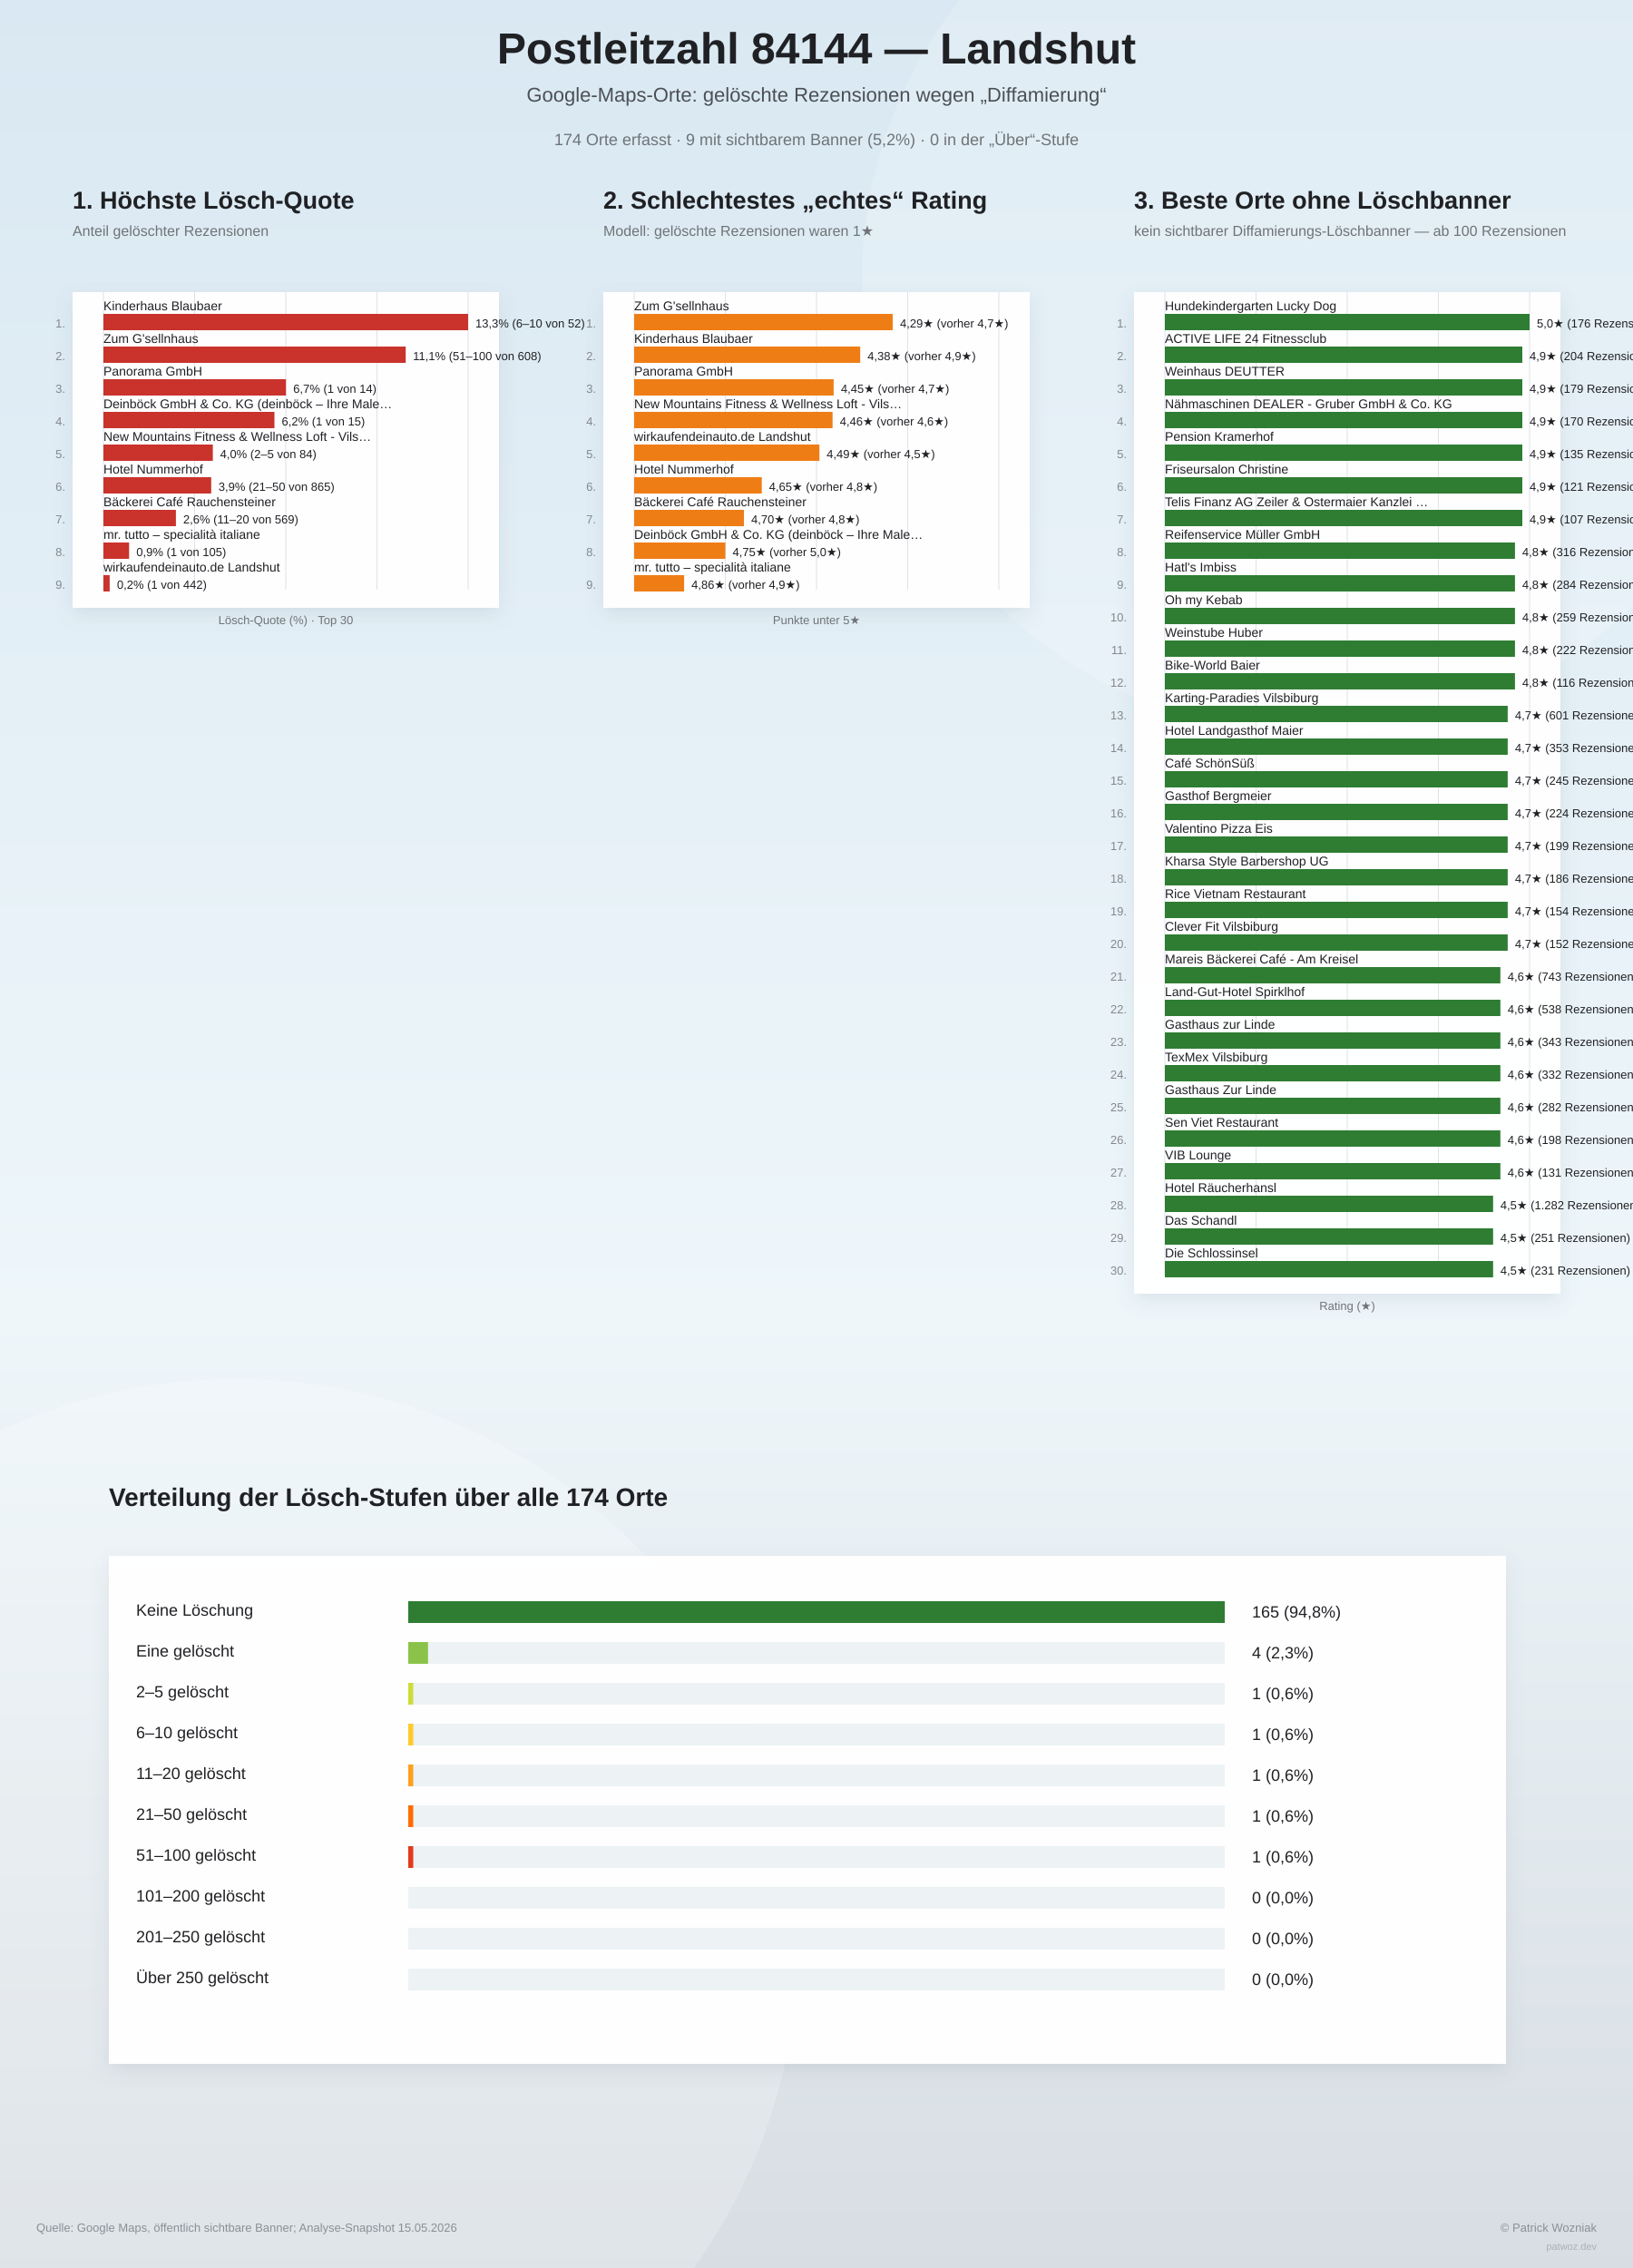
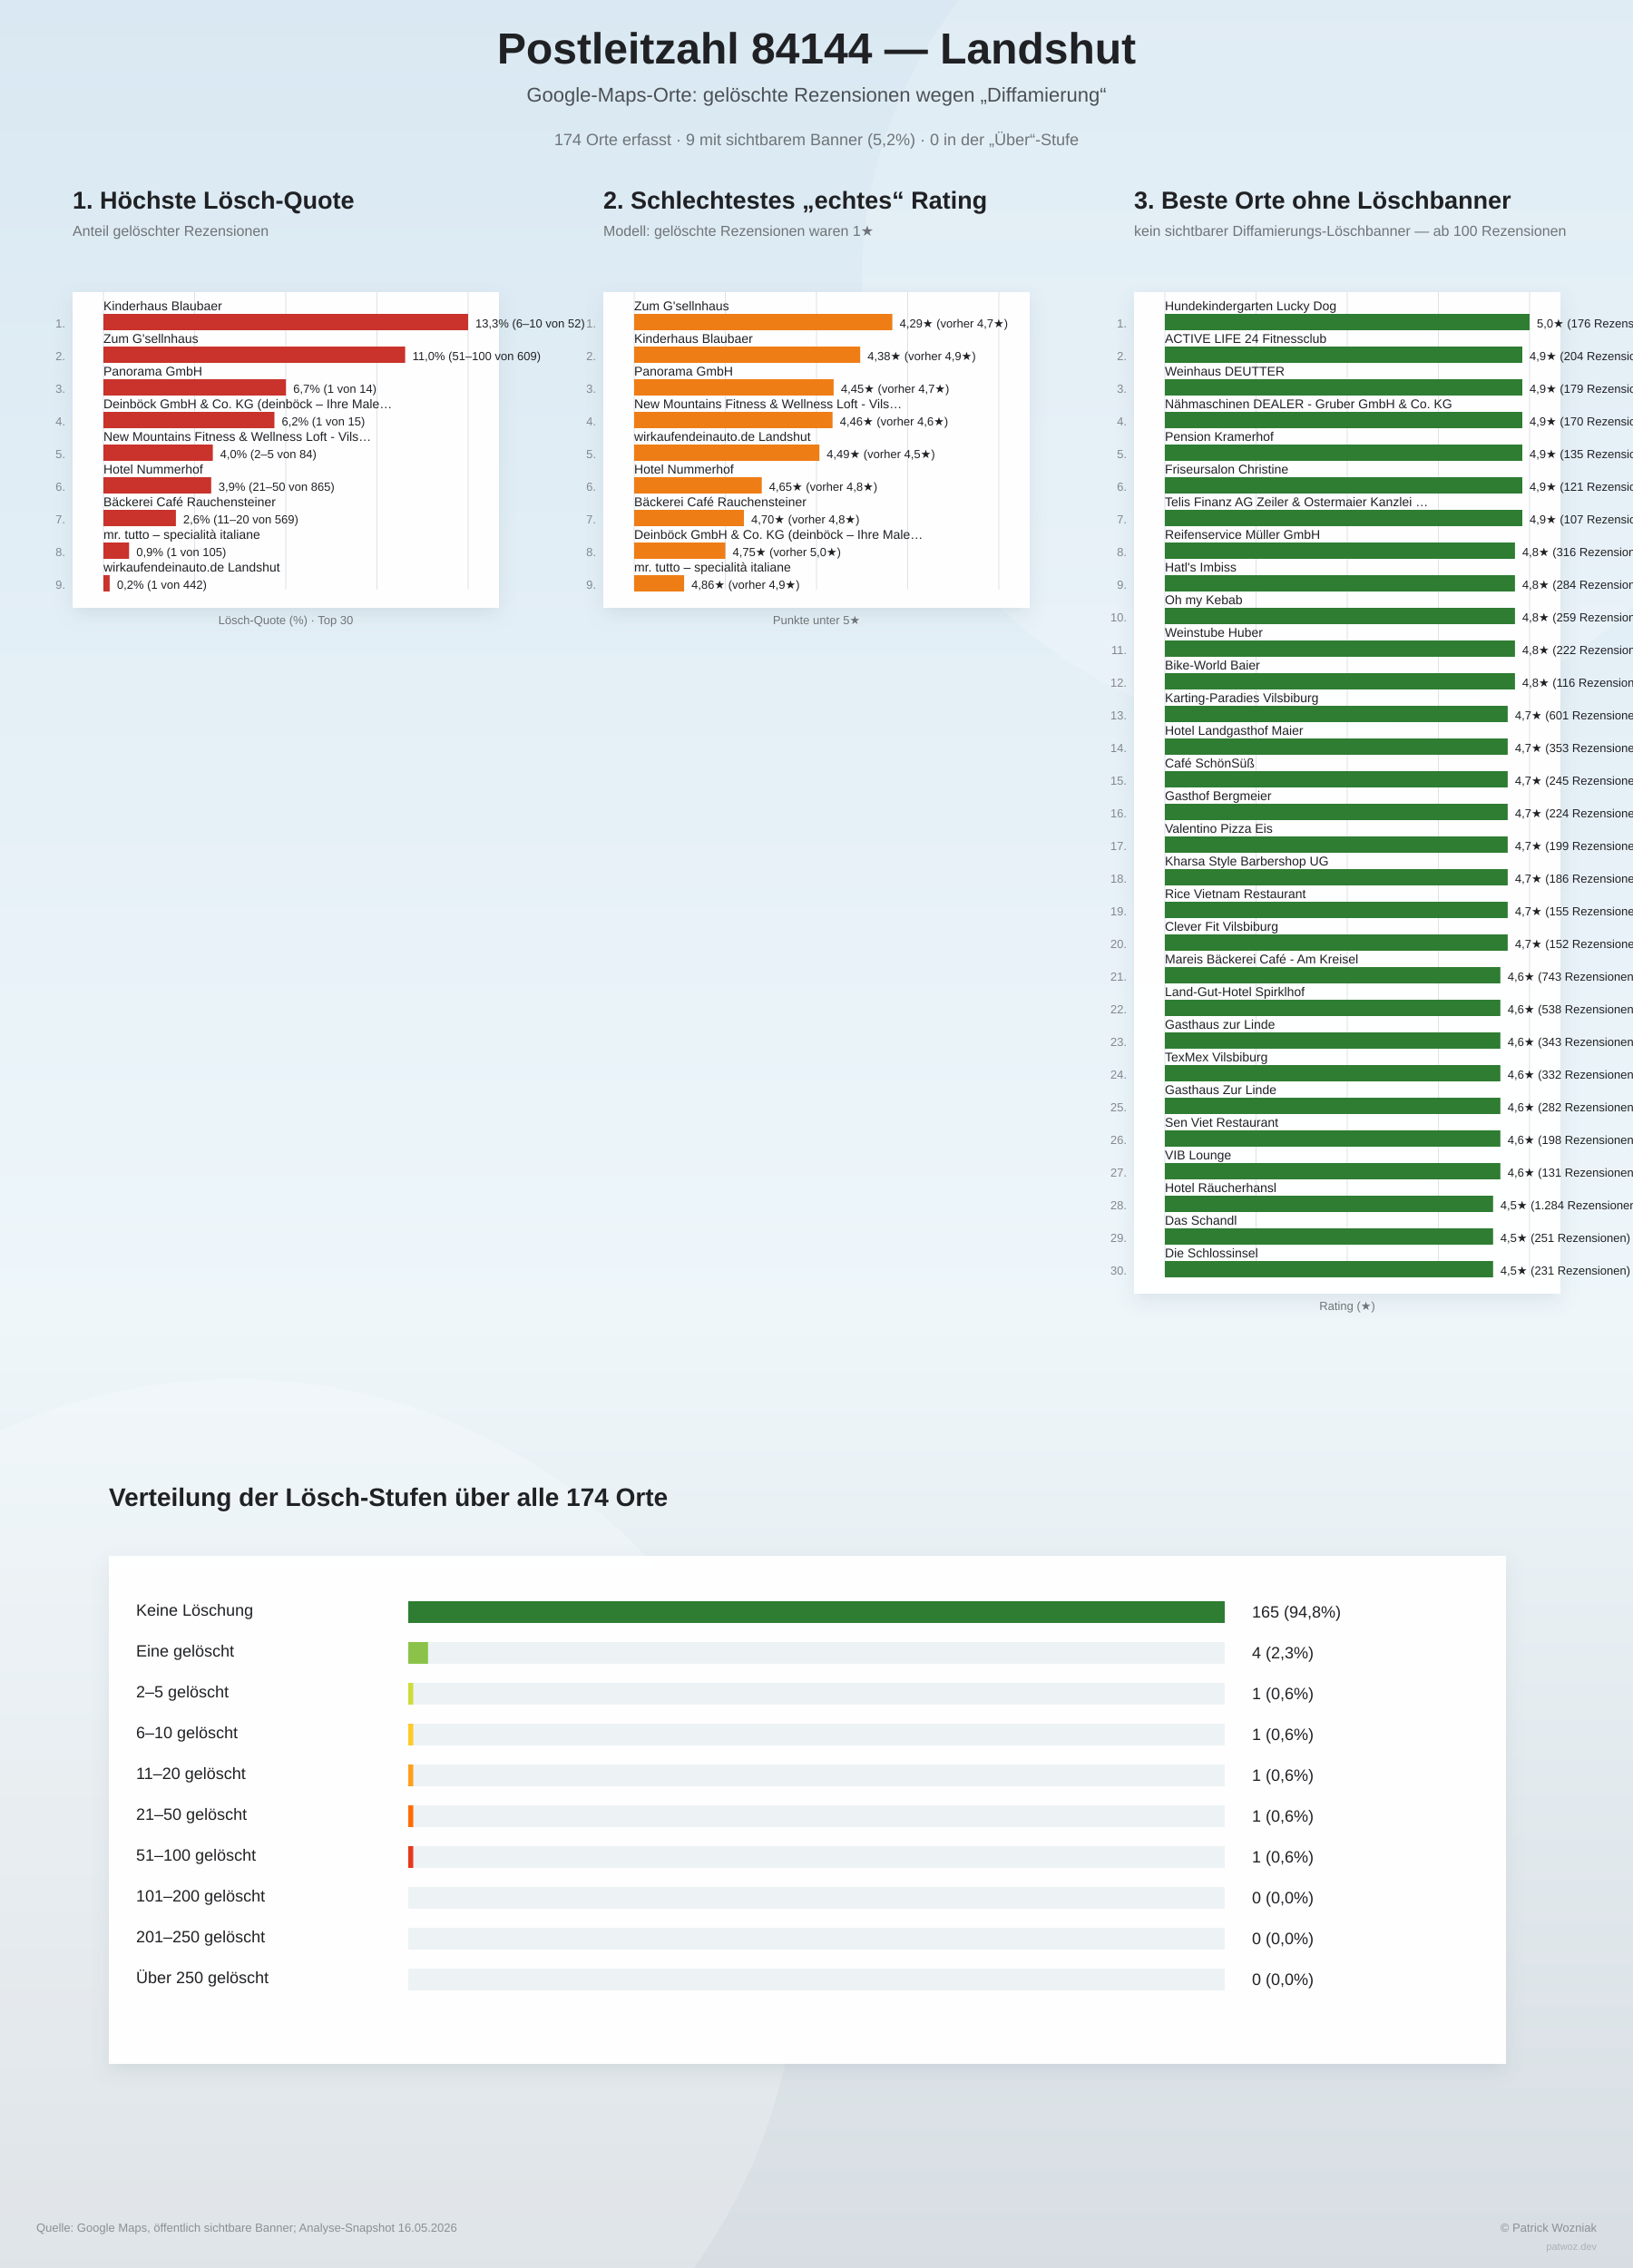
<svg xmlns="http://www.w3.org/2000/svg" width="1800" height="2500" viewBox="0 0 1800 2500">
  <defs>
    <linearGradient id="bg" x1="0" y1="0" x2="0" y2="1">
      <stop offset="0%" stop-color="#d9e8f2" />
      <stop offset="58%" stop-color="#eef6fa" />
      <stop offset="100%" stop-color="#d7dde2" />
    </linearGradient>
    <filter id="softShadow" x="-10%" y="-10%" width="120%" height="120%">
      <feDropShadow dx="0" dy="8" stdDeviation="10" flood-color="#6d7f8a" flood-opacity="0.16" />
    </filter>
  </defs>
  <rect width="100%" height="100%" fill="url(#bg)" />
  <circle cx="1450" cy="310" r="500" fill="#ffffff" opacity="0.18" />
  <circle cx="260" cy="2140" r="620" fill="#ffffff" opacity="0.20" />
  <text x="900" y="70" text-anchor="middle" font-family="Arial, sans-serif" font-size="48" font-weight="800" fill="#202124">Postleitzahl 84144 — Landshut</text>
  <text x="900" y="112" text-anchor="middle" font-family="Arial, sans-serif" font-size="22" fill="#4b5055">Google-Maps-Orte: gelöschte Rezensionen wegen „Diffamierung“</text>
  <text x="900" y="160" text-anchor="middle" font-family="Arial, sans-serif" font-size="18" fill="#6f7377">174 Orte erfasst · 9 mit sichtbarem Banner (5,2%) · 0 in der „Über“-Stufe</text>
  <g>
    <text x="80" y="230" font-family="Arial, sans-serif" font-size="27" font-weight="800" fill="#202124">1. Höchste Lösch-Quote</text>
    <text x="80" y="260" font-family="Arial, sans-serif" font-size="16" fill="#6f7377">Anteil gelöschter Rezensionen</text>
    <rect x="80" y="322" width="470" height="348" fill="#ffffff" opacity="0.96" filter="url(#softShadow)" />
    <line x1="114.0" y1="322" x2="114.0" y2="650.0" stroke="#dde3e8" stroke-width="1" />
    <line x1="214.5" y1="322" x2="214.5" y2="650.0" stroke="#dde3e8" stroke-width="1" />
    <line x1="315.0" y1="322" x2="315.0" y2="650.0" stroke="#dde3e8" stroke-width="1" />
    <line x1="415.5" y1="322" x2="415.5" y2="650.0" stroke="#dde3e8" stroke-width="1" />
    <line x1="516.0" y1="322" x2="516.0" y2="650.0" stroke="#dde3e8" stroke-width="1" />
    <text x="72" y="361.0" text-anchor="end" font-family="Arial, sans-serif" font-size="13" fill="#83888d">1.</text>
    <text x="114" y="342.0" font-family="Arial, sans-serif" font-size="14" fill="#202124">Kinderhaus Blaubaer</text>
    <rect x="114" y="346.0" width="402.0" height="18" fill="#c9332c" />
    <text x="524.0" y="361.0" font-family="Arial, sans-serif" font-size="13" fill="#202124">13,3%  (6–10 von 52)</text>
    <text x="72" y="397.0" text-anchor="end" font-family="Arial, sans-serif" font-size="13" fill="#83888d">2.</text>
    <text x="114" y="378.0" font-family="Arial, sans-serif" font-size="14" fill="#202124">Zum G'sellnhaus</text>
-     <rect x="114" y="382.0" width="333.2" height="18" fill="#c9332c" />
-     <text x="455.2" y="397.0" font-family="Arial, sans-serif" font-size="13" fill="#202124">11,1%  (51–100 von 608)</text>
+     <rect x="114" y="382.0" width="332.6" height="18" fill="#c9332c" />
+     <text x="454.6" y="397.0" font-family="Arial, sans-serif" font-size="13" fill="#202124">11,0%  (51–100 von 609)</text>
    <text x="72" y="433.0" text-anchor="end" font-family="Arial, sans-serif" font-size="13" fill="#83888d">3.</text>
    <text x="114" y="414.0" font-family="Arial, sans-serif" font-size="14" fill="#202124">Panorama GmbH</text>
    <rect x="114" y="418.0" width="201.2" height="18" fill="#c9332c" />
    <text x="323.2" y="433.0" font-family="Arial, sans-serif" font-size="13" fill="#202124">6,7%  (1 von 14)</text>
    <text x="72" y="469.0" text-anchor="end" font-family="Arial, sans-serif" font-size="13" fill="#83888d">4.</text>
    <text x="114" y="450.0" font-family="Arial, sans-serif" font-size="14" fill="#202124">Deinböck GmbH &amp; Co. KG (deinböck – Ihre Male…</text>
    <rect x="114" y="454.0" width="188.5" height="18" fill="#c9332c" />
    <text x="310.5" y="469.0" font-family="Arial, sans-serif" font-size="13" fill="#202124">6,2%  (1 von 15)</text>
    <text x="72" y="505.0" text-anchor="end" font-family="Arial, sans-serif" font-size="13" fill="#83888d">5.</text>
    <text x="114" y="486.0" font-family="Arial, sans-serif" font-size="14" fill="#202124">New Mountains Fitness &amp; Wellness Loft - Vils…</text>
    <rect x="114" y="490.0" width="120.6" height="18" fill="#c9332c" />
    <text x="242.6" y="505.0" font-family="Arial, sans-serif" font-size="13" fill="#202124">4,0%  (2–5 von 84)</text>
    <text x="72" y="541.0" text-anchor="end" font-family="Arial, sans-serif" font-size="13" fill="#83888d">6.</text>
    <text x="114" y="522.0" font-family="Arial, sans-serif" font-size="14" fill="#202124">Hotel Nummerhof</text>
    <rect x="114" y="526.0" width="118.8" height="18" fill="#c9332c" />
    <text x="240.8" y="541.0" font-family="Arial, sans-serif" font-size="13" fill="#202124">3,9%  (21–50 von 865)</text>
    <text x="72" y="577.0" text-anchor="end" font-family="Arial, sans-serif" font-size="13" fill="#83888d">7.</text>
    <text x="114" y="558.0" font-family="Arial, sans-serif" font-size="14" fill="#202124">Bäckerei Café Rauchensteiner</text>
    <rect x="114" y="562.0" width="79.9" height="18" fill="#c9332c" />
    <text x="201.9" y="577.0" font-family="Arial, sans-serif" font-size="13" fill="#202124">2,6%  (11–20 von 569)</text>
    <text x="72" y="613.0" text-anchor="end" font-family="Arial, sans-serif" font-size="13" fill="#83888d">8.</text>
    <text x="114" y="594.0" font-family="Arial, sans-serif" font-size="14" fill="#202124">mr. tutto – specialità italiane</text>
    <rect x="114" y="598.0" width="28.3" height="18" fill="#c9332c" />
    <text x="150.3" y="613.0" font-family="Arial, sans-serif" font-size="13" fill="#202124">0,9%  (1 von 105)</text>
    <text x="72" y="649.0" text-anchor="end" font-family="Arial, sans-serif" font-size="13" fill="#83888d">9.</text>
    <text x="114" y="630.0" font-family="Arial, sans-serif" font-size="14" fill="#202124">wirkaufendeinauto.de Landshut</text>
    <rect x="114" y="634.0" width="6.9" height="18" fill="#c9332c" />
    <text x="128.9" y="649.0" font-family="Arial, sans-serif" font-size="13" fill="#202124">0,2%  (1 von 442)</text>
    <text x="315" y="688.0" text-anchor="middle" font-family="Arial, sans-serif" font-size="13" fill="#6f7377">Lösch-Quote (%) · Top 30</text>
  </g>
  <g>
    <text x="665" y="230" font-family="Arial, sans-serif" font-size="27" font-weight="800" fill="#202124">2. Schlechtestes „echtes“ Rating</text>
    <text x="665" y="260" font-family="Arial, sans-serif" font-size="16" fill="#6f7377">Modell: gelöschte Rezensionen waren 1★</text>
    <rect x="665" y="322" width="470" height="348" fill="#ffffff" opacity="0.96" filter="url(#softShadow)" />
    <line x1="699.0" y1="322" x2="699.0" y2="650.0" stroke="#dde3e8" stroke-width="1" />
    <line x1="799.5" y1="322" x2="799.5" y2="650.0" stroke="#dde3e8" stroke-width="1" />
    <line x1="900.0" y1="322" x2="900.0" y2="650.0" stroke="#dde3e8" stroke-width="1" />
    <line x1="1000.5" y1="322" x2="1000.5" y2="650.0" stroke="#dde3e8" stroke-width="1" />
    <line x1="1101.0" y1="322" x2="1101.0" y2="650.0" stroke="#dde3e8" stroke-width="1" />
    <text x="657" y="361.0" text-anchor="end" font-family="Arial, sans-serif" font-size="13" fill="#83888d">1.</text>
    <text x="699" y="342.0" font-family="Arial, sans-serif" font-size="14" fill="#202124">Zum G'sellnhaus</text>
-     <rect x="699" y="346.0" width="285.0" height="18" fill="#ef7d16" />
-     <text x="992.0" y="361.0" font-family="Arial, sans-serif" font-size="13" fill="#202124">4,29★  (vorher 4,7★)</text>
+     <rect x="699" y="346.0" width="284.6" height="18" fill="#ef7d16" />
+     <text x="991.6" y="361.0" font-family="Arial, sans-serif" font-size="13" fill="#202124">4,29★  (vorher 4,7★)</text>
    <text x="657" y="397.0" text-anchor="end" font-family="Arial, sans-serif" font-size="13" fill="#83888d">2.</text>
    <text x="699" y="378.0" font-family="Arial, sans-serif" font-size="14" fill="#202124">Kinderhaus Blaubaer</text>
    <rect x="699" y="382.0" width="249.2" height="18" fill="#ef7d16" />
    <text x="956.2" y="397.0" font-family="Arial, sans-serif" font-size="13" fill="#202124">4,38★  (vorher 4,9★)</text>
    <text x="657" y="433.0" text-anchor="end" font-family="Arial, sans-serif" font-size="13" fill="#83888d">3.</text>
    <text x="699" y="414.0" font-family="Arial, sans-serif" font-size="14" fill="#202124">Panorama GmbH</text>
    <rect x="699" y="418.0" width="219.9" height="18" fill="#ef7d16" />
    <text x="926.9" y="433.0" font-family="Arial, sans-serif" font-size="13" fill="#202124">4,45★  (vorher 4,7★)</text>
    <text x="657" y="469.0" text-anchor="end" font-family="Arial, sans-serif" font-size="13" fill="#83888d">4.</text>
    <text x="699" y="450.0" font-family="Arial, sans-serif" font-size="14" fill="#202124">New Mountains Fitness &amp; Wellness Loft - Vils…</text>
    <rect x="699" y="454.0" width="218.7" height="18" fill="#ef7d16" />
    <text x="925.7" y="469.0" font-family="Arial, sans-serif" font-size="13" fill="#202124">4,46★  (vorher 4,6★)</text>
    <text x="657" y="505.0" text-anchor="end" font-family="Arial, sans-serif" font-size="13" fill="#83888d">5.</text>
    <text x="699" y="486.0" font-family="Arial, sans-serif" font-size="14" fill="#202124">wirkaufendeinauto.de Landshut</text>
    <rect x="699" y="490.0" width="204.2" height="18" fill="#ef7d16" />
    <text x="911.2" y="505.0" font-family="Arial, sans-serif" font-size="13" fill="#202124">4,49★  (vorher 4,5★)</text>
    <text x="657" y="541.0" text-anchor="end" font-family="Arial, sans-serif" font-size="13" fill="#83888d">6.</text>
    <text x="699" y="522.0" font-family="Arial, sans-serif" font-size="14" fill="#202124">Hotel Nummerhof</text>
    <rect x="699" y="526.0" width="140.7" height="18" fill="#ef7d16" />
    <text x="847.7" y="541.0" font-family="Arial, sans-serif" font-size="13" fill="#202124">4,65★  (vorher 4,8★)</text>
    <text x="657" y="577.0" text-anchor="end" font-family="Arial, sans-serif" font-size="13" fill="#83888d">7.</text>
    <text x="699" y="558.0" font-family="Arial, sans-serif" font-size="14" fill="#202124">Bäckerei Café Rauchensteiner</text>
    <rect x="699" y="562.0" width="121.0" height="18" fill="#ef7d16" />
    <text x="828.0" y="577.0" font-family="Arial, sans-serif" font-size="13" fill="#202124">4,70★  (vorher 4,8★)</text>
    <text x="657" y="613.0" text-anchor="end" font-family="Arial, sans-serif" font-size="13" fill="#83888d">8.</text>
    <text x="699" y="594.0" font-family="Arial, sans-serif" font-size="14" fill="#202124">Deinböck GmbH &amp; Co. KG (deinböck – Ihre Male…</text>
    <rect x="699" y="598.0" width="100.5" height="18" fill="#ef7d16" />
    <text x="807.5" y="613.0" font-family="Arial, sans-serif" font-size="13" fill="#202124">4,75★  (vorher 5,0★)</text>
    <text x="657" y="649.0" text-anchor="end" font-family="Arial, sans-serif" font-size="13" fill="#83888d">9.</text>
    <text x="699" y="630.0" font-family="Arial, sans-serif" font-size="14" fill="#202124">mr. tutto – specialità italiane</text>
    <rect x="699" y="634.0" width="55.1" height="18" fill="#ef7d16" />
    <text x="762.1" y="649.0" font-family="Arial, sans-serif" font-size="13" fill="#202124">4,86★  (vorher 4,9★)</text>
    <text x="900" y="688.0" text-anchor="middle" font-family="Arial, sans-serif" font-size="13" fill="#6f7377">Punkte unter 5★</text>
  </g>
  <g>
    <text x="1250" y="230" font-family="Arial, sans-serif" font-size="27" font-weight="800" fill="#202124">3. Beste Orte ohne Löschbanner</text>
    <text x="1250" y="260" font-family="Arial, sans-serif" font-size="16" fill="#6f7377">kein sichtbarer Diffamierungs-Löschbanner — ab 100 Rezensionen</text>
    <rect x="1250" y="322" width="470" height="1104" fill="#ffffff" opacity="0.96" filter="url(#softShadow)" />
    <line x1="1284.0" y1="322" x2="1284.0" y2="1406.0" stroke="#dde3e8" stroke-width="1" />
    <line x1="1384.5" y1="322" x2="1384.5" y2="1406.0" stroke="#dde3e8" stroke-width="1" />
    <line x1="1485.0" y1="322" x2="1485.0" y2="1406.0" stroke="#dde3e8" stroke-width="1" />
    <line x1="1585.5" y1="322" x2="1585.5" y2="1406.0" stroke="#dde3e8" stroke-width="1" />
    <line x1="1686.0" y1="322" x2="1686.0" y2="1406.0" stroke="#dde3e8" stroke-width="1" />
    <text x="1242" y="361.0" text-anchor="end" font-family="Arial, sans-serif" font-size="13" fill="#83888d">1.</text>
    <text x="1284" y="342.0" font-family="Arial, sans-serif" font-size="14" fill="#202124">Hundekindergarten Lucky Dog</text>
    <rect x="1284" y="346.0" width="402.0" height="18" fill="#2e7d32" />
    <text x="1694.0" y="361.0" font-family="Arial, sans-serif" font-size="13" fill="#202124">5,0★  (176 Rezensionen)</text>
    <text x="1242" y="397.0" text-anchor="end" font-family="Arial, sans-serif" font-size="13" fill="#83888d">2.</text>
    <text x="1284" y="378.0" font-family="Arial, sans-serif" font-size="14" fill="#202124">ACTIVE LIFE 24 Fitnessclub</text>
    <rect x="1284" y="382.0" width="394.0" height="18" fill="#2e7d32" />
    <text x="1686.0" y="397.0" font-family="Arial, sans-serif" font-size="13" fill="#202124">4,9★  (204 Rezensionen)</text>
    <text x="1242" y="433.0" text-anchor="end" font-family="Arial, sans-serif" font-size="13" fill="#83888d">3.</text>
    <text x="1284" y="414.0" font-family="Arial, sans-serif" font-size="14" fill="#202124">Weinhaus DEUTTER</text>
    <rect x="1284" y="418.0" width="394.0" height="18" fill="#2e7d32" />
    <text x="1686.0" y="433.0" font-family="Arial, sans-serif" font-size="13" fill="#202124">4,9★  (179 Rezensionen)</text>
    <text x="1242" y="469.0" text-anchor="end" font-family="Arial, sans-serif" font-size="13" fill="#83888d">4.</text>
    <text x="1284" y="450.0" font-family="Arial, sans-serif" font-size="14" fill="#202124">Nähmaschinen DEALER - Gruber GmbH &amp; Co. KG</text>
    <rect x="1284" y="454.0" width="394.0" height="18" fill="#2e7d32" />
    <text x="1686.0" y="469.0" font-family="Arial, sans-serif" font-size="13" fill="#202124">4,9★  (170 Rezensionen)</text>
    <text x="1242" y="505.0" text-anchor="end" font-family="Arial, sans-serif" font-size="13" fill="#83888d">5.</text>
    <text x="1284" y="486.0" font-family="Arial, sans-serif" font-size="14" fill="#202124">Pension Kramerhof</text>
    <rect x="1284" y="490.0" width="394.0" height="18" fill="#2e7d32" />
    <text x="1686.0" y="505.0" font-family="Arial, sans-serif" font-size="13" fill="#202124">4,9★  (135 Rezensionen)</text>
    <text x="1242" y="541.0" text-anchor="end" font-family="Arial, sans-serif" font-size="13" fill="#83888d">6.</text>
    <text x="1284" y="522.0" font-family="Arial, sans-serif" font-size="14" fill="#202124">Friseursalon Christine</text>
    <rect x="1284" y="526.0" width="394.0" height="18" fill="#2e7d32" />
    <text x="1686.0" y="541.0" font-family="Arial, sans-serif" font-size="13" fill="#202124">4,9★  (121 Rezensionen)</text>
    <text x="1242" y="577.0" text-anchor="end" font-family="Arial, sans-serif" font-size="13" fill="#83888d">7.</text>
    <text x="1284" y="558.0" font-family="Arial, sans-serif" font-size="14" fill="#202124">Telis Finanz AG Zeiler &amp; Ostermaier Kanzlei …</text>
    <rect x="1284" y="562.0" width="394.0" height="18" fill="#2e7d32" />
    <text x="1686.0" y="577.0" font-family="Arial, sans-serif" font-size="13" fill="#202124">4,9★  (107 Rezensionen)</text>
    <text x="1242" y="613.0" text-anchor="end" font-family="Arial, sans-serif" font-size="13" fill="#83888d">8.</text>
    <text x="1284" y="594.0" font-family="Arial, sans-serif" font-size="14" fill="#202124">Reifenservice Müller GmbH</text>
    <rect x="1284" y="598.0" width="385.9" height="18" fill="#2e7d32" />
    <text x="1677.9" y="613.0" font-family="Arial, sans-serif" font-size="13" fill="#202124">4,8★  (316 Rezensionen)</text>
    <text x="1242" y="649.0" text-anchor="end" font-family="Arial, sans-serif" font-size="13" fill="#83888d">9.</text>
    <text x="1284" y="630.0" font-family="Arial, sans-serif" font-size="14" fill="#202124">Hatl's Imbiss</text>
    <rect x="1284" y="634.0" width="385.9" height="18" fill="#2e7d32" />
    <text x="1677.9" y="649.0" font-family="Arial, sans-serif" font-size="13" fill="#202124">4,8★  (284 Rezensionen)</text>
    <text x="1242" y="685.0" text-anchor="end" font-family="Arial, sans-serif" font-size="13" fill="#83888d">10.</text>
    <text x="1284" y="666.0" font-family="Arial, sans-serif" font-size="14" fill="#202124">Oh my Kebab</text>
    <rect x="1284" y="670.0" width="385.9" height="18" fill="#2e7d32" />
    <text x="1677.9" y="685.0" font-family="Arial, sans-serif" font-size="13" fill="#202124">4,8★  (259 Rezensionen)</text>
    <text x="1242" y="721.0" text-anchor="end" font-family="Arial, sans-serif" font-size="13" fill="#83888d">11.</text>
    <text x="1284" y="702.0" font-family="Arial, sans-serif" font-size="14" fill="#202124">Weinstube Huber</text>
    <rect x="1284" y="706.0" width="385.9" height="18" fill="#2e7d32" />
    <text x="1677.9" y="721.0" font-family="Arial, sans-serif" font-size="13" fill="#202124">4,8★  (222 Rezensionen)</text>
    <text x="1242" y="757.0" text-anchor="end" font-family="Arial, sans-serif" font-size="13" fill="#83888d">12.</text>
    <text x="1284" y="738.0" font-family="Arial, sans-serif" font-size="14" fill="#202124">Bike-World Baier</text>
    <rect x="1284" y="742.0" width="385.9" height="18" fill="#2e7d32" />
    <text x="1677.9" y="757.0" font-family="Arial, sans-serif" font-size="13" fill="#202124">4,8★  (116 Rezensionen)</text>
    <text x="1242" y="793.0" text-anchor="end" font-family="Arial, sans-serif" font-size="13" fill="#83888d">13.</text>
    <text x="1284" y="774.0" font-family="Arial, sans-serif" font-size="14" fill="#202124">Karting-Paradies Vilsbiburg</text>
    <rect x="1284" y="778.0" width="377.9" height="18" fill="#2e7d32" />
    <text x="1669.9" y="793.0" font-family="Arial, sans-serif" font-size="13" fill="#202124">4,7★  (601 Rezensionen)</text>
    <text x="1242" y="829.0" text-anchor="end" font-family="Arial, sans-serif" font-size="13" fill="#83888d">14.</text>
    <text x="1284" y="810.0" font-family="Arial, sans-serif" font-size="14" fill="#202124">Hotel Landgasthof Maier</text>
    <rect x="1284" y="814.0" width="377.9" height="18" fill="#2e7d32" />
    <text x="1669.9" y="829.0" font-family="Arial, sans-serif" font-size="13" fill="#202124">4,7★  (353 Rezensionen)</text>
    <text x="1242" y="865.0" text-anchor="end" font-family="Arial, sans-serif" font-size="13" fill="#83888d">15.</text>
    <text x="1284" y="846.0" font-family="Arial, sans-serif" font-size="14" fill="#202124">Café SchönSüß</text>
    <rect x="1284" y="850.0" width="377.9" height="18" fill="#2e7d32" />
    <text x="1669.9" y="865.0" font-family="Arial, sans-serif" font-size="13" fill="#202124">4,7★  (245 Rezensionen)</text>
    <text x="1242" y="901.0" text-anchor="end" font-family="Arial, sans-serif" font-size="13" fill="#83888d">16.</text>
    <text x="1284" y="882.0" font-family="Arial, sans-serif" font-size="14" fill="#202124">Gasthof Bergmeier</text>
    <rect x="1284" y="886.0" width="377.9" height="18" fill="#2e7d32" />
    <text x="1669.9" y="901.0" font-family="Arial, sans-serif" font-size="13" fill="#202124">4,7★  (224 Rezensionen)</text>
    <text x="1242" y="937.0" text-anchor="end" font-family="Arial, sans-serif" font-size="13" fill="#83888d">17.</text>
    <text x="1284" y="918.0" font-family="Arial, sans-serif" font-size="14" fill="#202124">Valentino Pizza Eis</text>
    <rect x="1284" y="922.0" width="377.9" height="18" fill="#2e7d32" />
    <text x="1669.9" y="937.0" font-family="Arial, sans-serif" font-size="13" fill="#202124">4,7★  (199 Rezensionen)</text>
    <text x="1242" y="973.0" text-anchor="end" font-family="Arial, sans-serif" font-size="13" fill="#83888d">18.</text>
    <text x="1284" y="954.0" font-family="Arial, sans-serif" font-size="14" fill="#202124">Kharsa Style Barbershop UG</text>
    <rect x="1284" y="958.0" width="377.9" height="18" fill="#2e7d32" />
    <text x="1669.9" y="973.0" font-family="Arial, sans-serif" font-size="13" fill="#202124">4,7★  (186 Rezensionen)</text>
    <text x="1242" y="1009.0" text-anchor="end" font-family="Arial, sans-serif" font-size="13" fill="#83888d">19.</text>
    <text x="1284" y="990.0" font-family="Arial, sans-serif" font-size="14" fill="#202124">Rice Vietnam Restaurant</text>
    <rect x="1284" y="994.0" width="377.9" height="18" fill="#2e7d32" />
-     <text x="1669.9" y="1009.0" font-family="Arial, sans-serif" font-size="13" fill="#202124">4,7★  (154 Rezensionen)</text>
+     <text x="1669.9" y="1009.0" font-family="Arial, sans-serif" font-size="13" fill="#202124">4,7★  (155 Rezensionen)</text>
    <text x="1242" y="1045.0" text-anchor="end" font-family="Arial, sans-serif" font-size="13" fill="#83888d">20.</text>
    <text x="1284" y="1026.0" font-family="Arial, sans-serif" font-size="14" fill="#202124">Clever Fit Vilsbiburg</text>
    <rect x="1284" y="1030.0" width="377.9" height="18" fill="#2e7d32" />
    <text x="1669.9" y="1045.0" font-family="Arial, sans-serif" font-size="13" fill="#202124">4,7★  (152 Rezensionen)</text>
    <text x="1242" y="1081.0" text-anchor="end" font-family="Arial, sans-serif" font-size="13" fill="#83888d">21.</text>
    <text x="1284" y="1062.0" font-family="Arial, sans-serif" font-size="14" fill="#202124">Mareis Bäckerei Café - Am Kreisel</text>
    <rect x="1284" y="1066.0" width="369.8" height="18" fill="#2e7d32" />
    <text x="1661.8" y="1081.0" font-family="Arial, sans-serif" font-size="13" fill="#202124">4,6★  (743 Rezensionen)</text>
    <text x="1242" y="1117.0" text-anchor="end" font-family="Arial, sans-serif" font-size="13" fill="#83888d">22.</text>
    <text x="1284" y="1098.0" font-family="Arial, sans-serif" font-size="14" fill="#202124">Land-Gut-Hotel Spirklhof</text>
    <rect x="1284" y="1102.0" width="369.8" height="18" fill="#2e7d32" />
    <text x="1661.8" y="1117.0" font-family="Arial, sans-serif" font-size="13" fill="#202124">4,6★  (538 Rezensionen)</text>
    <text x="1242" y="1153.0" text-anchor="end" font-family="Arial, sans-serif" font-size="13" fill="#83888d">23.</text>
    <text x="1284" y="1134.0" font-family="Arial, sans-serif" font-size="14" fill="#202124">Gasthaus zur Linde</text>
    <rect x="1284" y="1138.0" width="369.8" height="18" fill="#2e7d32" />
    <text x="1661.8" y="1153.0" font-family="Arial, sans-serif" font-size="13" fill="#202124">4,6★  (343 Rezensionen)</text>
    <text x="1242" y="1189.0" text-anchor="end" font-family="Arial, sans-serif" font-size="13" fill="#83888d">24.</text>
    <text x="1284" y="1170.0" font-family="Arial, sans-serif" font-size="14" fill="#202124">TexMex Vilsbiburg</text>
    <rect x="1284" y="1174.0" width="369.8" height="18" fill="#2e7d32" />
    <text x="1661.8" y="1189.0" font-family="Arial, sans-serif" font-size="13" fill="#202124">4,6★  (332 Rezensionen)</text>
    <text x="1242" y="1225.0" text-anchor="end" font-family="Arial, sans-serif" font-size="13" fill="#83888d">25.</text>
    <text x="1284" y="1206.0" font-family="Arial, sans-serif" font-size="14" fill="#202124">Gasthaus Zur Linde</text>
    <rect x="1284" y="1210.0" width="369.8" height="18" fill="#2e7d32" />
    <text x="1661.8" y="1225.0" font-family="Arial, sans-serif" font-size="13" fill="#202124">4,6★  (282 Rezensionen)</text>
    <text x="1242" y="1261.0" text-anchor="end" font-family="Arial, sans-serif" font-size="13" fill="#83888d">26.</text>
    <text x="1284" y="1242.0" font-family="Arial, sans-serif" font-size="14" fill="#202124">Sen Viet Restaurant</text>
    <rect x="1284" y="1246.0" width="369.8" height="18" fill="#2e7d32" />
    <text x="1661.8" y="1261.0" font-family="Arial, sans-serif" font-size="13" fill="#202124">4,6★  (198 Rezensionen)</text>
    <text x="1242" y="1297.0" text-anchor="end" font-family="Arial, sans-serif" font-size="13" fill="#83888d">27.</text>
    <text x="1284" y="1278.0" font-family="Arial, sans-serif" font-size="14" fill="#202124">VIB Lounge</text>
    <rect x="1284" y="1282.0" width="369.8" height="18" fill="#2e7d32" />
    <text x="1661.8" y="1297.0" font-family="Arial, sans-serif" font-size="13" fill="#202124">4,6★  (131 Rezensionen)</text>
    <text x="1242" y="1333.0" text-anchor="end" font-family="Arial, sans-serif" font-size="13" fill="#83888d">28.</text>
    <text x="1284" y="1314.0" font-family="Arial, sans-serif" font-size="14" fill="#202124">Hotel Räucherhansl</text>
    <rect x="1284" y="1318.0" width="361.8" height="18" fill="#2e7d32" />
-     <text x="1653.8" y="1333.0" font-family="Arial, sans-serif" font-size="13" fill="#202124">4,5★  (1.282 Rezensionen)</text>
+     <text x="1653.8" y="1333.0" font-family="Arial, sans-serif" font-size="13" fill="#202124">4,5★  (1.284 Rezensionen)</text>
    <text x="1242" y="1369.0" text-anchor="end" font-family="Arial, sans-serif" font-size="13" fill="#83888d">29.</text>
    <text x="1284" y="1350.0" font-family="Arial, sans-serif" font-size="14" fill="#202124">Das Schandl</text>
    <rect x="1284" y="1354.0" width="361.8" height="18" fill="#2e7d32" />
    <text x="1653.8" y="1369.0" font-family="Arial, sans-serif" font-size="13" fill="#202124">4,5★  (251 Rezensionen)</text>
    <text x="1242" y="1405.0" text-anchor="end" font-family="Arial, sans-serif" font-size="13" fill="#83888d">30.</text>
    <text x="1284" y="1386.0" font-family="Arial, sans-serif" font-size="14" fill="#202124">Die Schlossinsel</text>
    <rect x="1284" y="1390.0" width="361.8" height="18" fill="#2e7d32" />
    <text x="1653.8" y="1405.0" font-family="Arial, sans-serif" font-size="13" fill="#202124">4,5★  (231 Rezensionen)</text>
    <text x="1485" y="1444.0" text-anchor="middle" font-family="Arial, sans-serif" font-size="13" fill="#6f7377">Rating (★)</text>
  </g>
  <g>
    <text x="120" y="1660" font-family="Arial, sans-serif" font-size="28" font-weight="800" fill="#202124">Verteilung der Lösch-Stufen über alle 174 Orte</text>
    <rect x="120" y="1715" width="1540" height="560" fill="#ffffff" opacity="0.96" filter="url(#softShadow)" />
    <text x="150" y="1781" font-family="Arial, sans-serif" font-size="18" fill="#202124">Keine Löschung</text>
    <rect x="450" y="1765" width="900" height="24" fill="#edf2f5" />
    <rect x="450" y="1765" width="900.0" height="24" fill="#2e7d32" />
    <text x="1380" y="1783" font-family="Arial, sans-serif" font-size="18" fill="#202124">165 (94,8%)</text>
    <text x="150" y="1826" font-family="Arial, sans-serif" font-size="18" fill="#202124">Eine gelöscht</text>
    <rect x="450" y="1810" width="900" height="24" fill="#edf2f5" />
    <rect x="450" y="1810" width="21.8" height="24" fill="#8bc34a" />
    <text x="1380" y="1828" font-family="Arial, sans-serif" font-size="18" fill="#202124">4 (2,3%)</text>
    <text x="150" y="1871" font-family="Arial, sans-serif" font-size="18" fill="#202124">2–5 gelöscht</text>
    <rect x="450" y="1855" width="900" height="24" fill="#edf2f5" />
    <rect x="450" y="1855" width="5.5" height="24" fill="#cddc39" />
    <text x="1380" y="1873" font-family="Arial, sans-serif" font-size="18" fill="#202124">1 (0,6%)</text>
    <text x="150" y="1916" font-family="Arial, sans-serif" font-size="18" fill="#202124">6–10 gelöscht</text>
    <rect x="450" y="1900" width="900" height="24" fill="#edf2f5" />
    <rect x="450" y="1900" width="5.5" height="24" fill="#ffca28" />
    <text x="1380" y="1918" font-family="Arial, sans-serif" font-size="18" fill="#202124">1 (0,6%)</text>
    <text x="150" y="1961" font-family="Arial, sans-serif" font-size="18" fill="#202124">11–20 gelöscht</text>
    <rect x="450" y="1945" width="900" height="24" fill="#edf2f5" />
    <rect x="450" y="1945" width="5.5" height="24" fill="#ff9f1c" />
    <text x="1380" y="1963" font-family="Arial, sans-serif" font-size="18" fill="#202124">1 (0,6%)</text>
    <text x="150" y="2006" font-family="Arial, sans-serif" font-size="18" fill="#202124">21–50 gelöscht</text>
    <rect x="450" y="1990" width="900" height="24" fill="#edf2f5" />
    <rect x="450" y="1990" width="5.5" height="24" fill="#ff6d00" />
    <text x="1380" y="2008" font-family="Arial, sans-serif" font-size="18" fill="#202124">1 (0,6%)</text>
    <text x="150" y="2051" font-family="Arial, sans-serif" font-size="18" fill="#202124">51–100 gelöscht</text>
    <rect x="450" y="2035" width="900" height="24" fill="#edf2f5" />
    <rect x="450" y="2035" width="5.5" height="24" fill="#e5391b" />
    <text x="1380" y="2053" font-family="Arial, sans-serif" font-size="18" fill="#202124">1 (0,6%)</text>
    <text x="150" y="2096" font-family="Arial, sans-serif" font-size="18" fill="#202124">101–200 gelöscht</text>
    <rect x="450" y="2080" width="900" height="24" fill="#edf2f5" />
    <rect x="450" y="2080" width="0.0" height="24" fill="#c62828" />
    <text x="1380" y="2098" font-family="Arial, sans-serif" font-size="18" fill="#202124">0 (0,0%)</text>
    <text x="150" y="2141" font-family="Arial, sans-serif" font-size="18" fill="#202124">201–250 gelöscht</text>
    <rect x="450" y="2125" width="900" height="24" fill="#edf2f5" />
    <rect x="450" y="2125" width="0.0" height="24" fill="#8e1919" />
    <text x="1380" y="2143" font-family="Arial, sans-serif" font-size="18" fill="#202124">0 (0,0%)</text>
    <text x="150" y="2186" font-family="Arial, sans-serif" font-size="18" fill="#202124">Über 250 gelöscht</text>
    <rect x="450" y="2170" width="900" height="24" fill="#edf2f5" />
    <rect x="450" y="2170" width="0.0" height="24" fill="#5b0f0f" />
    <text x="1380" y="2188" font-family="Arial, sans-serif" font-size="18" fill="#202124">0 (0,0%)</text>
  </g>
-   <text x="40" y="2460" font-family="Arial, sans-serif" font-size="13" fill="#8a8f94">Quelle: Google Maps, öffentlich sichtbare Banner; Analyse-Snapshot 15.05.2026</text>
+   <text x="40" y="2460" font-family="Arial, sans-serif" font-size="13" fill="#8a8f94">Quelle: Google Maps, öffentlich sichtbare Banner; Analyse-Snapshot 16.05.2026</text>
  <text x="1760" y="2460" text-anchor="end" font-family="Arial, sans-serif" font-size="13" fill="#8a8f94">© <a href="https://patwoz.dev" target="_blank" style="fill:#8a8f94;text-decoration:none">Patrick Wozniak</a>
  </text>
  <text x="1760" y="2480" text-anchor="end" font-family="Arial, sans-serif" font-size="11" fill="#aab0b5">patwoz.dev</text>
</svg>
